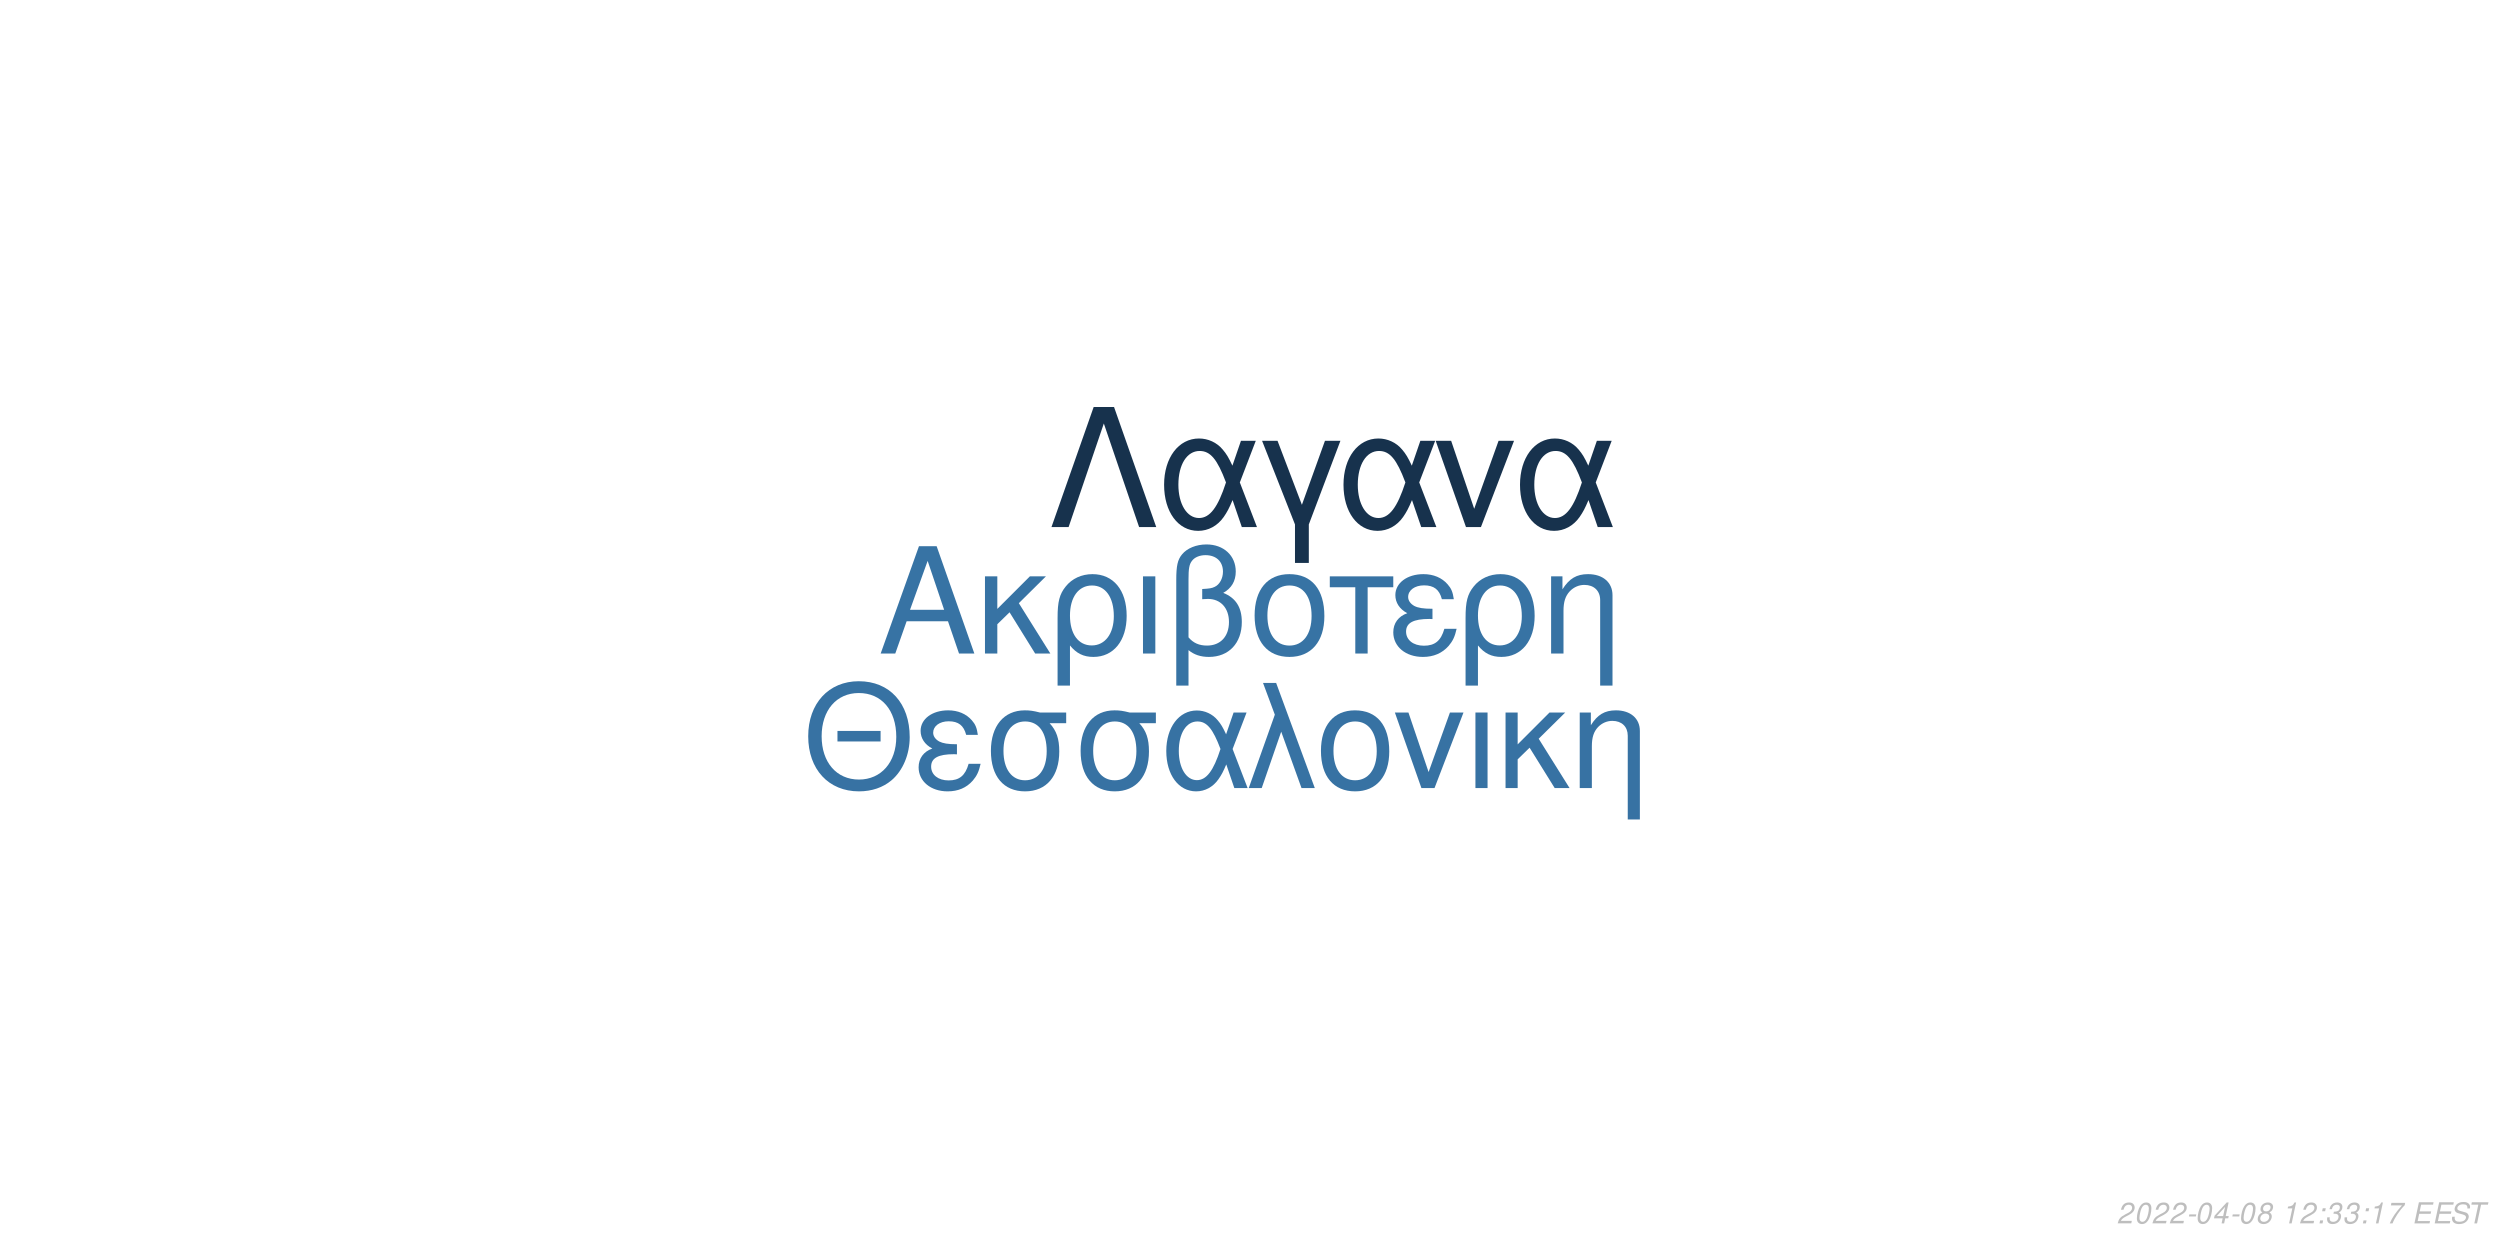
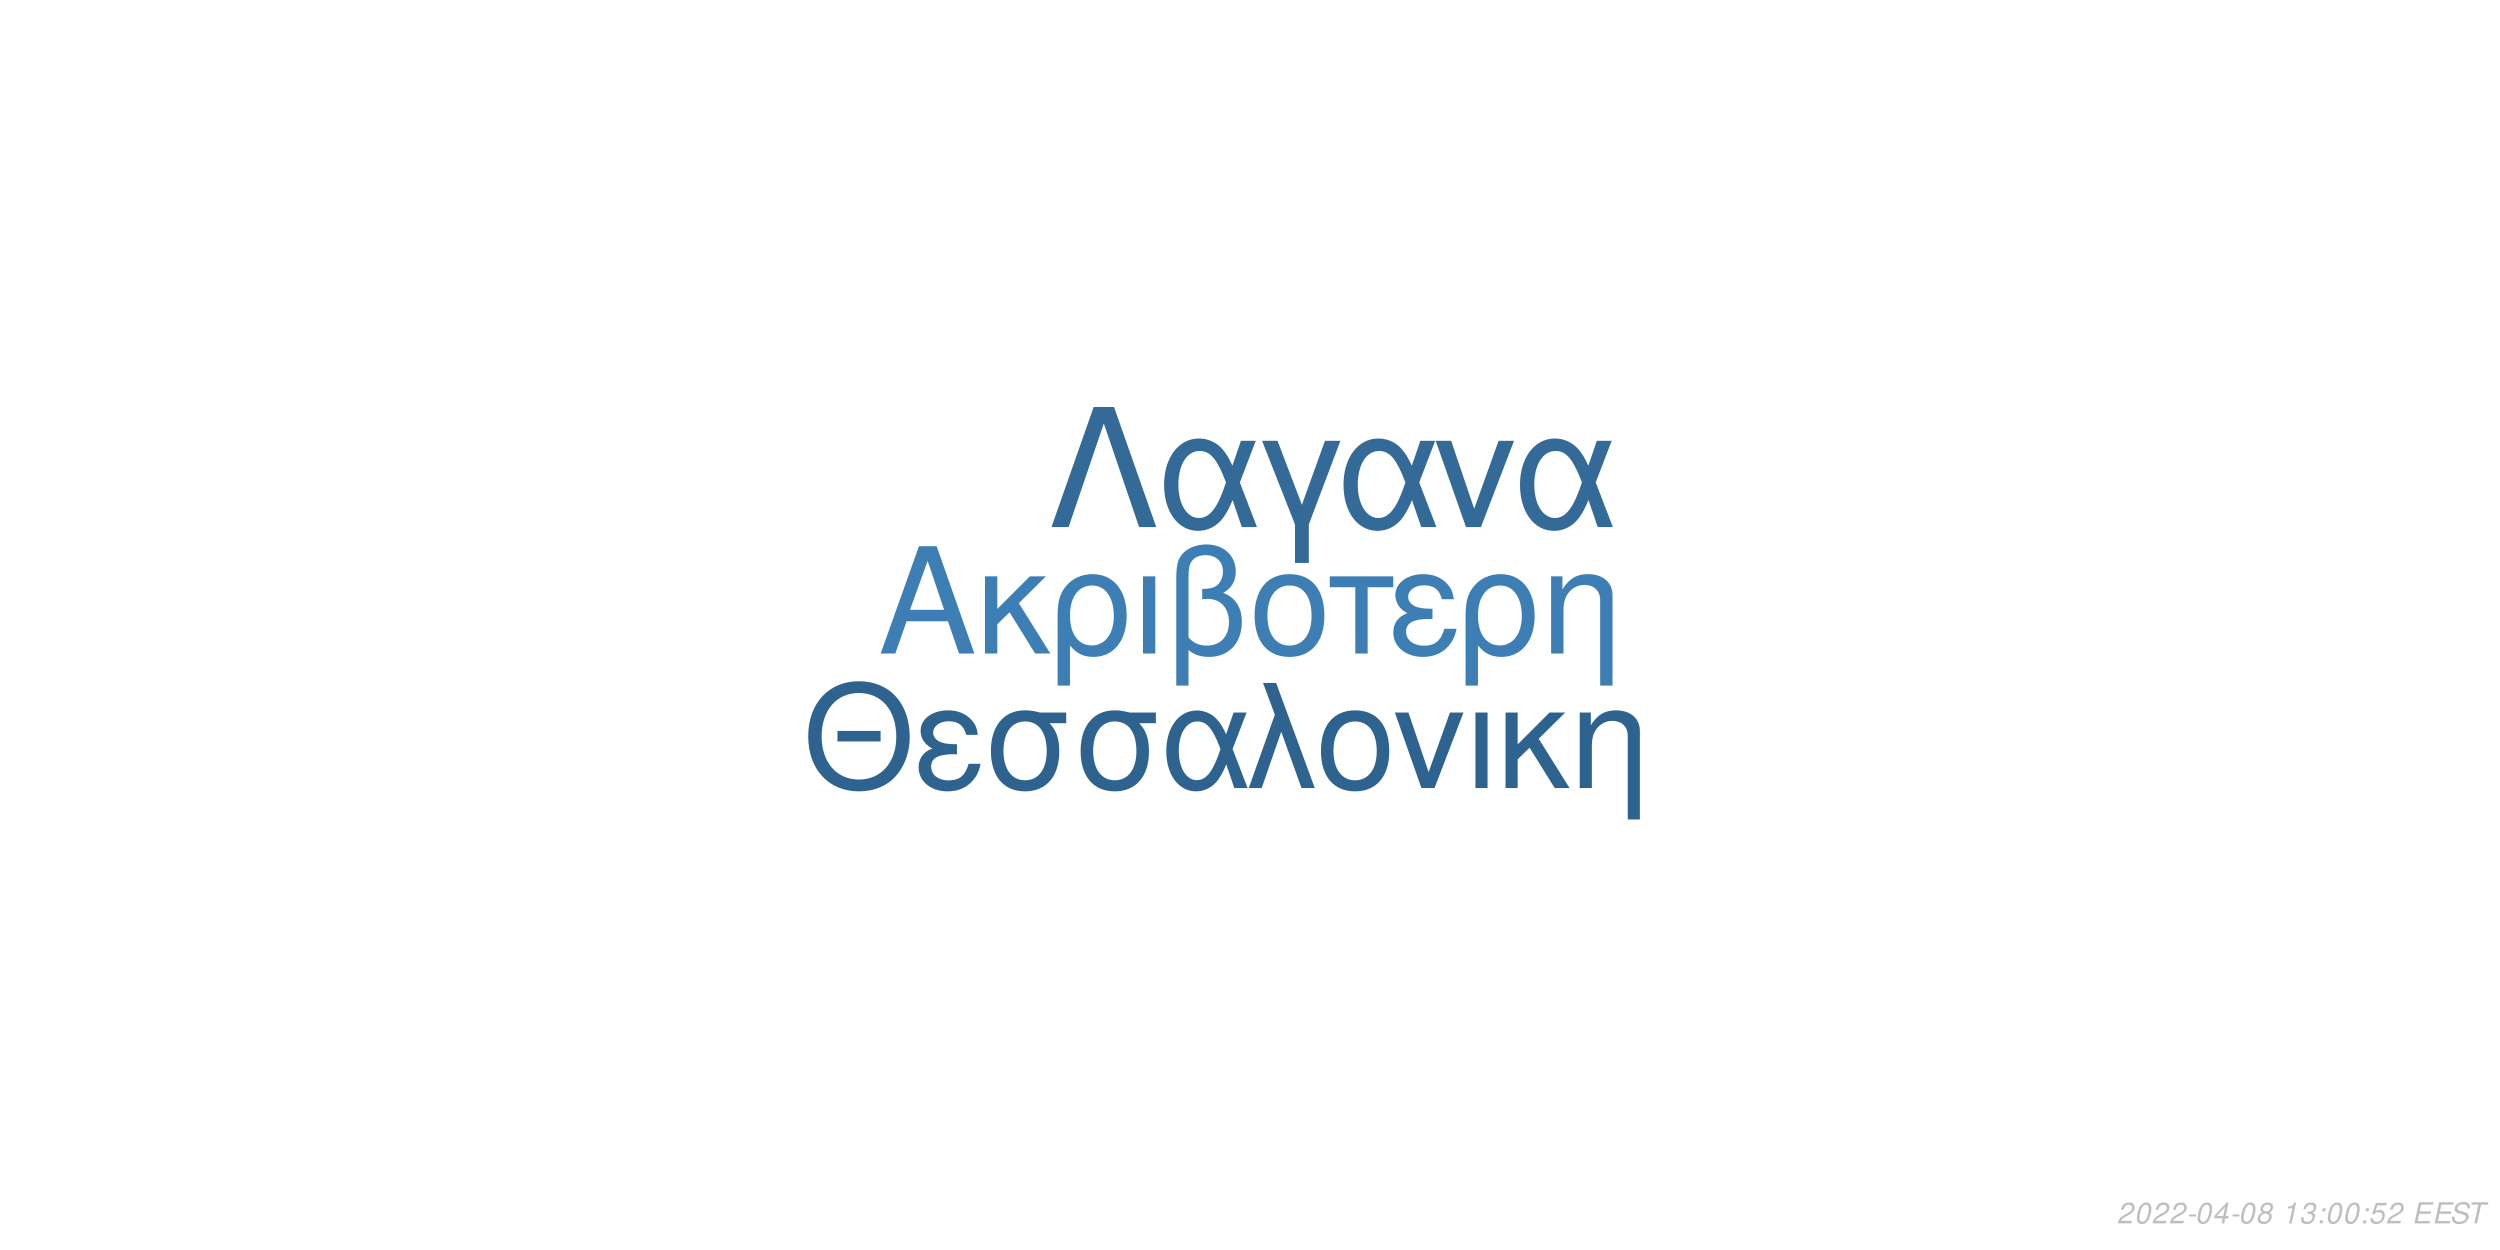
<svg xmlns="http://www.w3.org/2000/svg" xmlns:xlink="http://www.w3.org/1999/xlink" width="864pt" height="432pt" viewBox="0 0 864 432" version="1.1">
  <defs>
    <g>
      <symbol overflow="visible" id="glyph0-0">
        <path style="stroke:none;" d="" />
      </symbol>
      <symbol overflow="visible" id="glyph0-1">
        <path style="stroke:none;" d="M 24.125 -11.141 L 27.938 0 L 33.234 0 L 20.203 -37.094 L 14.094 -37.094 L 0.859 0 L 5.906 0 L 9.828 -11.141 Z M 22.797 -15.109 L 11 -15.109 L 17.094 -32.016 Z M 22.797 -15.109 " />
      </symbol>
      <symbol overflow="visible" id="glyph0-2">
        <path style="stroke:none;" d="M 7.172 -15.422 L 7.172 -26.672 L 2.906 -26.672 L 2.906 0 L 7.172 0 L 7.172 -10.125 L 11.406 -14.25 L 20.25 0 L 25.5 0 L 14.609 -17.406 L 23.969 -26.672 L 18.422 -26.672 Z M 7.172 -15.422 " />
      </symbol>
      <symbol overflow="visible" id="glyph0-3">
        <path style="stroke:none;" d="M 3 11.094 L 7.281 11.094 L 7.281 -2.797 C 9.516 -0.047 11.953 1.172 15.375 1.172 C 22.344 1.172 26.875 -4.422 26.875 -13.031 C 26.875 -21.891 22.297 -27.438 15.062 -27.438 C 11.297 -27.438 7.984 -25.906 5.797 -23.156 C 3.672 -20.516 3 -17.969 3 -12.359 Z M 14.906 -23.516 C 19.547 -23.516 22.438 -19.438 22.438 -12.922 C 22.438 -6.812 19.391 -2.797 14.812 -2.797 C 10.172 -2.797 7.281 -6.766 7.281 -13.125 C 7.281 -19.484 10.234 -23.516 14.906 -23.516 Z M 14.906 -23.516 " />
      </symbol>
      <symbol overflow="visible" id="glyph0-4">
        <path style="stroke:none;" d="M 3.516 0 L 7.781 0 L 7.781 -26.672 L 3.516 -26.672 Z M 3.516 0 " />
      </symbol>
      <symbol overflow="visible" id="glyph0-5">
        <path style="stroke:none;" d="M 4.016 11.094 L 8.25 11.094 L 8.25 -1.172 C 10.172 0.406 12.422 1.172 15.312 1.172 C 22.188 1.172 26.672 -3.609 26.672 -10.891 C 26.672 -15.984 24.578 -19.234 20.25 -20.969 C 23.109 -22.547 24.578 -25.031 24.578 -28.344 C 24.578 -33.844 20.406 -37.703 14.453 -37.703 C 10.938 -37.703 7.734 -36.391 6 -34.25 C 4.484 -32.422 4.016 -30.328 4.016 -25.391 Z M 8.25 -25.656 C 8.25 -29.359 8.5 -30.844 9.469 -32.062 C 10.375 -33.281 12.156 -34 14.094 -34 C 17.812 -34 20.156 -31.812 20.156 -28.297 C 20.156 -25.953 18.984 -23.812 17.297 -23.047 C 16.281 -22.547 15.469 -22.438 12.984 -22.297 L 12.984 -18.781 C 13.734 -18.828 14.344 -18.875 14.969 -18.875 C 19.344 -18.875 22.234 -15.719 22.234 -10.891 C 22.234 -5.906 19.281 -2.75 14.656 -2.75 C 11.953 -2.75 9.922 -3.609 8.25 -5.594 Z M 8.25 -25.656 " />
      </symbol>
      <symbol overflow="visible" id="glyph0-6">
        <path style="stroke:none;" d="M 14.094 -27.438 C 6.562 -27.438 2.094 -22.094 2.094 -13.125 C 2.094 -4.125 6.562 1.172 14.141 1.172 C 21.672 1.172 26.203 -4.172 26.203 -12.922 C 26.203 -22.188 21.828 -27.438 14.094 -27.438 Z M 14.141 -23.516 C 18.938 -23.516 21.781 -19.594 21.781 -12.984 C 21.781 -6.672 18.828 -2.75 14.141 -2.75 C 9.422 -2.75 6.516 -6.672 6.516 -13.125 C 6.516 -19.594 9.422 -23.516 14.141 -23.516 Z M 14.141 -23.516 " />
      </symbol>
      <symbol overflow="visible" id="glyph0-7">
        <path style="stroke:none;" d="M 7.891 0 L 12.156 0 L 12.156 -22.906 L 21.016 -22.906 L 21.016 -26.672 L -0.922 -26.672 L -0.922 -22.906 L 7.891 -22.906 Z M 7.891 0 " />
      </symbol>
      <symbol overflow="visible" id="glyph0-8">
        <path style="stroke:none;" d="M 14.562 -15.469 C 11.344 -15.469 9.562 -15.781 8.297 -16.438 C 6.922 -17.203 6.156 -18.328 6.156 -19.547 C 6.156 -21.891 8.453 -23.562 11.656 -23.562 C 15.062 -23.562 16.953 -22.094 17.812 -18.781 L 21.938 -18.781 C 21.578 -21.266 21.062 -22.5 19.797 -23.922 C 17.812 -26.203 14.906 -27.438 11.453 -27.438 C 5.797 -27.438 1.734 -24.375 1.734 -20.203 C 1.734 -17.609 3.156 -15.375 5.859 -13.938 C 2.797 -12.875 1.016 -10.484 1.016 -7.328 C 1.016 -2.391 5.297 1.172 11.25 1.172 C 14.969 1.172 17.906 -0.109 20.156 -2.641 C 21.578 -4.328 22.297 -5.797 22.906 -8.547 L 18.672 -8.547 C 17.5 -4.422 15.422 -2.703 11.609 -2.703 C 7.938 -2.703 5.438 -4.688 5.438 -7.578 C 5.438 -10.578 7.938 -11.953 13.484 -11.953 C 13.641 -11.953 14.094 -11.953 14.562 -11.906 Z M 14.562 -15.469 " />
      </symbol>
      <symbol overflow="visible" id="glyph0-9">
        <path style="stroke:none;" d="M 3.562 -26.672 L 3.562 0 L 7.844 0 L 7.844 -14.703 C 7.844 -17.906 8.5 -19.891 10.031 -21.531 C 11.406 -22.953 13.188 -23.719 15.062 -23.719 C 18.375 -23.719 20.516 -21.672 20.516 -18.469 L 20.516 11.094 L 24.781 11.094 L 24.781 -20.156 C 24.781 -24.578 21.469 -27.438 16.328 -27.438 C 12.359 -27.438 9.828 -25.906 7.484 -22.188 L 7.484 -26.672 Z M 3.562 -26.672 " />
      </symbol>
      <symbol overflow="visible" id="glyph1-0">
        <path style="stroke:none;" d="" />
      </symbol>
      <symbol overflow="visible" id="glyph1-1">
        <path style="stroke:none;" d="M 26.859 -19.734 L 11.953 -19.734 L 11.953 -16.094 L 26.859 -16.094 Z M 19.328 -36.922 C 8.922 -36.922 1.844 -29.25 1.844 -17.891 C 1.844 -6.484 8.875 1.141 19.391 1.141 C 23.812 1.141 27.703 -0.203 30.641 -2.688 C 34.578 -6.031 36.922 -11.656 36.922 -17.594 C 36.922 -29.297 30 -36.922 19.328 -36.922 Z M 19.328 -32.844 C 27.203 -32.844 32.281 -26.906 32.281 -17.688 C 32.281 -8.922 27.062 -2.938 19.391 -2.938 C 11.609 -2.938 6.484 -8.922 6.484 -17.891 C 6.484 -26.859 11.609 -32.844 19.328 -32.844 Z M 19.328 -32.844 " />
      </symbol>
      <symbol overflow="visible" id="glyph1-2">
        <path style="stroke:none;" d="M 14.25 -15.141 C 11.109 -15.141 9.375 -15.453 8.125 -16.094 C 6.781 -16.844 6.031 -17.938 6.031 -19.141 C 6.031 -21.422 8.266 -23.078 11.406 -23.078 C 14.75 -23.078 16.594 -21.625 17.438 -18.391 L 21.469 -18.391 C 21.125 -20.828 20.625 -22.031 19.391 -23.422 C 17.438 -25.656 14.594 -26.859 11.219 -26.859 C 5.688 -26.859 1.688 -23.875 1.688 -19.781 C 1.688 -17.234 3.094 -15.047 5.734 -13.656 C 2.734 -12.609 1 -10.266 1 -7.172 C 1 -2.344 5.188 1.141 11.016 1.141 C 14.656 1.141 17.547 -0.094 19.734 -2.594 C 21.125 -4.234 21.828 -5.688 22.422 -8.375 L 18.281 -8.375 C 17.141 -4.328 15.094 -2.641 11.359 -2.641 C 7.766 -2.641 5.328 -4.578 5.328 -7.422 C 5.328 -10.359 7.766 -11.703 13.203 -11.703 C 13.359 -11.703 13.797 -11.703 14.25 -11.656 Z M 14.25 -15.141 " />
      </symbol>
      <symbol overflow="visible" id="glyph1-3">
        <path style="stroke:none;" d="M 29 -26.109 L 19.938 -26.109 C 17.594 -26.703 16.438 -26.859 14.703 -26.859 C 7.469 -26.859 2.984 -21.469 2.984 -12.859 C 2.984 -4.031 7.375 1.141 14.797 1.141 C 22.172 1.141 26.609 -4.078 26.609 -12.656 C 26.609 -17.047 25.656 -19.828 23.266 -22.422 L 29 -22.422 Z M 14.797 -23.016 C 19.531 -23.016 22.266 -19.234 22.266 -12.75 C 22.266 -6.531 19.438 -2.688 14.797 -2.688 C 10.172 -2.688 7.328 -6.531 7.328 -12.859 C 7.328 -19.188 10.172 -23.016 14.797 -23.016 Z M 14.797 -23.016 " />
      </symbol>
      <symbol overflow="visible" id="glyph1-4">
        <path style="stroke:none;" d="M 29.344 -26.109 L 24.859 -26.109 L 22.266 -18.578 C 21.125 -21.031 20.484 -22.125 19.328 -23.469 C 17.547 -25.609 14.906 -26.812 12.156 -26.812 C 5.984 -26.812 1.594 -20.984 1.594 -12.812 C 1.594 -4.578 5.828 1.141 11.906 1.141 C 14.953 1.141 17.734 -0.344 19.625 -3.047 C 20.672 -4.531 21.281 -5.688 22.328 -8.172 L 25.109 0 L 29.703 0 L 24.516 -13.5 Z M 20.328 -13.5 C 17.891 -5.922 15.453 -2.734 12.156 -2.734 C 8.516 -2.734 5.922 -6.922 5.922 -12.812 C 5.922 -18.938 8.516 -23.016 12.359 -23.016 C 15.594 -23.016 17.688 -20.531 20.328 -13.5 Z M 20.328 -13.5 " />
      </symbol>
      <symbol overflow="visible" id="glyph1-5">
        <path style="stroke:none;" d="M 1.094 0 L 5.578 0 L 12.312 -19.484 L 19.328 0 L 23.922 0 L 10.562 -36.328 L 6.031 -36.328 L 10.109 -25.359 Z M 1.094 0 " />
      </symbol>
      <symbol overflow="visible" id="glyph1-6">
        <path style="stroke:none;" d="M 13.797 -26.859 C 6.422 -26.859 2.047 -21.625 2.047 -12.859 C 2.047 -4.031 6.422 1.141 13.859 1.141 C 21.234 1.141 25.656 -4.078 25.656 -12.656 C 25.656 -21.719 21.375 -26.859 13.797 -26.859 Z M 13.859 -23.016 C 18.531 -23.016 21.328 -19.188 21.328 -12.703 C 21.328 -6.531 18.438 -2.688 13.859 -2.688 C 9.219 -2.688 6.375 -6.531 6.375 -12.859 C 6.375 -19.188 9.219 -23.016 13.859 -23.016 Z M 13.859 -23.016 " />
      </symbol>
      <symbol overflow="visible" id="glyph1-7">
        <path style="stroke:none;" d="M 14.297 0 L 24.312 -26.109 L 19.625 -26.109 L 12.25 -5.531 L 5.281 -26.109 L 0.594 -26.109 L 9.766 0 Z M 14.297 0 " />
      </symbol>
      <symbol overflow="visible" id="glyph1-8">
        <path style="stroke:none;" d="M 3.438 0 L 7.625 0 L 7.625 -26.109 L 3.438 -26.109 Z M 3.438 0 " />
      </symbol>
      <symbol overflow="visible" id="glyph1-9">
        <path style="stroke:none;" d="M 7.031 -15.094 L 7.031 -26.109 L 2.844 -26.109 L 2.844 0 L 7.031 0 L 7.031 -9.922 L 11.156 -13.953 L 19.828 0 L 24.969 0 L 14.297 -17.047 L 23.469 -26.109 L 18.031 -26.109 Z M 7.031 -15.094 " />
      </symbol>
      <symbol overflow="visible" id="glyph1-10">
        <path style="stroke:none;" d="M 3.484 -26.109 L 3.484 0 L 7.672 0 L 7.672 -14.406 C 7.672 -17.547 8.328 -19.484 9.812 -21.078 C 11.156 -22.469 12.906 -23.219 14.75 -23.219 C 17.984 -23.219 20.078 -21.234 20.078 -18.094 L 20.078 10.859 L 24.266 10.859 L 24.266 -19.734 C 24.266 -24.062 21.031 -26.859 16 -26.859 C 12.109 -26.859 9.609 -25.359 7.328 -21.719 L 7.328 -26.109 Z M 3.484 -26.109 " />
      </symbol>
      <symbol overflow="visible" id="glyph2-0">
        <path style="stroke:none;" d="" />
      </symbol>
      <symbol overflow="visible" id="glyph2-1">
        <path style="stroke:none;" d="M 22.531 -41.484 L 15.484 -41.484 L 0.906 0 L 6.828 0 L 19 -35.797 L 31.188 0 L 37.109 0 Z M 22.531 -41.484 " />
      </symbol>
      <symbol overflow="visible" id="glyph2-2">
        <path style="stroke:none;" d="M 33.516 -29.812 L 28.391 -29.812 L 25.438 -21.219 C 24.125 -24.016 23.391 -25.266 22.078 -26.797 C 20.031 -29.25 17.016 -30.609 13.891 -30.609 C 6.828 -30.609 1.828 -23.953 1.828 -14.625 C 1.828 -5.234 6.656 1.312 13.594 1.312 C 17.078 1.312 20.266 -0.391 22.422 -3.469 C 23.609 -5.172 24.297 -6.484 25.5 -9.328 L 28.688 0 L 33.922 0 L 28 -15.422 Z M 23.219 -15.422 C 20.422 -6.766 17.641 -3.125 13.891 -3.125 C 9.734 -3.125 6.766 -7.906 6.766 -14.625 C 6.766 -21.625 9.734 -26.297 14.109 -26.297 C 17.812 -26.297 20.203 -23.453 23.219 -15.422 Z M 23.219 -15.422 " />
      </symbol>
      <symbol overflow="visible" id="glyph2-3">
        <path style="stroke:none;" d="M 12.062 12.406 L 16.844 12.406 L 16.844 -0.906 L 27.766 -29.812 L 22.422 -29.812 L 14.453 -7.688 L 6.031 -29.812 L 0.688 -29.812 L 12.062 -0.906 Z M 12.062 12.406 " />
      </symbol>
      <symbol overflow="visible" id="glyph2-4">
        <path style="stroke:none;" d="M 16.328 0 L 27.766 -29.812 L 22.422 -29.812 L 14 -6.312 L 6.031 -29.812 L 0.688 -29.812 L 11.156 0 Z M 16.328 0 " />
      </symbol>
      <symbol overflow="visible" id="glyph3-0">
        <path style="stroke:none;" d="" />
      </symbol>
      <symbol overflow="visible" id="glyph3-1">
        <path style="stroke:none;" d="M 5.234 -0.875 L 1.469 -0.875 C 1.641 -1.375 2.203 -1.891 3.109 -2.344 L 4.234 -2.938 C 5.562 -3.625 6.219 -4.469 6.219 -5.484 C 6.219 -5.938 6.062 -6.359 5.797 -6.656 C 5.469 -7.047 4.984 -7.234 4.312 -7.234 C 2.766 -7.234 1.891 -6.453 1.484 -4.734 L 2.375 -4.734 C 2.484 -5.188 2.609 -5.484 2.797 -5.75 C 3.094 -6.203 3.609 -6.453 4.188 -6.453 C 4.891 -6.453 5.344 -6.031 5.344 -5.375 C 5.344 -4.703 4.859 -4.094 4.016 -3.656 L 2.984 -3.125 C 1.234 -2.188 0.797 -1.656 0.344 -0.016 L 5.047 -0.016 Z M 5.234 -0.875 " />
      </symbol>
      <symbol overflow="visible" id="glyph3-2">
        <path style="stroke:none;" d="M 4.203 -7.234 C 3.375 -7.234 2.688 -6.812 2.125 -5.984 C 1.484 -5.047 0.984 -3.188 0.984 -1.734 C 0.984 -1.109 1.172 -0.562 1.484 -0.266 C 1.797 0.047 2.281 0.234 2.766 0.234 C 3.625 0.234 4.281 -0.156 4.859 -1.016 C 5.516 -1.953 6 -3.797 6 -5.266 C 6 -6.5 5.328 -7.234 4.203 -7.234 Z M 4.094 -6.453 C 4.734 -6.453 5.125 -5.984 5.125 -5.156 C 5.125 -4.203 4.781 -2.625 4.406 -1.812 C 3.984 -0.938 3.516 -0.547 2.875 -0.547 C 2.25 -0.547 1.875 -1.031 1.875 -1.828 C 1.875 -2.797 2.203 -4.344 2.594 -5.203 C 2.984 -6.047 3.453 -6.453 4.094 -6.453 Z M 4.094 -6.453 " />
      </symbol>
      <symbol overflow="visible" id="glyph3-3">
        <path style="stroke:none;" d="M 3.516 -3.125 L 1.125 -3.125 L 0.969 -2.406 L 3.359 -2.406 Z M 3.516 -3.125 " />
      </symbol>
      <symbol overflow="visible" id="glyph3-4">
        <path style="stroke:none;" d="M 3.625 -1.75 L 3.266 0 L 4.141 0 L 4.516 -1.75 L 5.562 -1.75 L 5.734 -2.531 L 4.688 -2.531 L 5.688 -7.234 L 5.016 -7.234 L 0.844 -2.672 L 0.641 -1.75 Z M 3.797 -2.531 L 1.594 -2.531 L 4.469 -5.703 Z M 3.797 -2.531 " />
      </symbol>
      <symbol overflow="visible" id="glyph3-5">
        <path style="stroke:none;" d="M 4.766 -3.797 C 5.078 -3.969 5.234 -4.078 5.438 -4.234 C 5.812 -4.594 6.062 -5.172 6.062 -5.734 C 6.062 -6.625 5.344 -7.234 4.266 -7.234 C 2.812 -7.234 1.703 -6.219 1.703 -4.875 C 1.703 -4.406 1.875 -4.125 2.359 -3.812 C 1.297 -3.312 0.75 -2.516 0.75 -1.469 C 0.75 -0.438 1.547 0.234 2.812 0.234 C 3.656 0.234 4.359 -0.094 4.938 -0.734 C 5.359 -1.234 5.609 -1.859 5.609 -2.438 C 5.609 -3.047 5.312 -3.516 4.766 -3.797 Z M 4.109 -6.453 C 4.797 -6.453 5.188 -6.125 5.188 -5.578 C 5.188 -5.266 5.062 -4.922 4.859 -4.672 C 4.562 -4.312 4.188 -4.156 3.656 -4.156 C 2.984 -4.156 2.594 -4.453 2.594 -4.984 C 2.594 -5.859 3.203 -6.453 4.109 -6.453 Z M 3.453 -3.406 C 4.234 -3.406 4.734 -2.984 4.734 -2.312 C 4.734 -1.312 3.922 -0.547 2.875 -0.547 C 2.125 -0.547 1.625 -0.969 1.625 -1.625 C 1.625 -2.609 2.438 -3.406 3.453 -3.406 Z M 3.453 -3.406 " />
      </symbol>
      <symbol overflow="visible" id="glyph3-6">
        <path style="stroke:none;" d="" />
      </symbol>
      <symbol overflow="visible" id="glyph3-7">
        <path style="stroke:none;" d="M 3.703 -5.188 L 2.594 0 L 3.469 0 L 5.016 -7.234 L 4.438 -7.234 C 3.906 -6.156 3.688 -6.016 2.234 -5.812 L 2.109 -5.188 Z M 3.703 -5.188 " />
      </symbol>
      <symbol overflow="visible" id="glyph3-8">
+         <path style="stroke:none;" d="M 2.922 -3.312 C 3.125 -3.344 3.234 -3.344 3.375 -3.344 C 4.203 -3.344 4.688 -3 4.688 -2.406 C 4.688 -1.312 3.906 -0.547 2.781 -0.547 C 2.047 -0.547 1.594 -0.938 1.594 -1.562 C 1.594 -1.719 1.609 -1.844 1.656 -2.094 L 0.766 -2.094 C 0.734 -1.797 0.719 -1.641 0.719 -1.469 C 0.719 -0.375 1.406 0.234 2.641 0.234 C 3.547 0.234 4.297 -0.078 4.812 -0.656 C 5.266 -1.156 5.562 -1.875 5.562 -2.547 C 5.562 -3.125 5.344 -3.453 4.797 -3.734 C 5.641 -4.234 6.016 -4.844 6.016 -5.734 C 6.016 -6.656 5.312 -7.234 4.203 -7.234 C 3.375 -7.234 2.672 -6.938 2.188 -6.375 C 1.891 -6.031 1.703 -5.641 1.516 -4.906 L 2.391 -4.906 C 2.5 -5.359 2.594 -5.594 2.734 -5.812 C 3.047 -6.234 3.516 -6.453 4.078 -6.453 C 4.734 -6.453 5.141 -6.125 5.141 -5.578 C 5.141 -5.188 5.016 -4.797 4.797 -4.547 C 4.516 -4.234 4 -4.062 3.266 -4.062 L 3.078 -4.062 Z M 2.922 -3.312 " />
+       </symbol>
+       <symbol overflow="visible" id="glyph3-9">
        <path style="stroke:none;" d="M 2.359 -1.031 L 1.312 -1.031 L 1.094 0 L 2.141 0 Z M 3.266 -5.234 L 2.219 -5.234 L 2 -4.203 L 3.047 -4.203 Z M 3.266 -5.234 " />
      </symbol>
-       <symbol overflow="visible" id="glyph3-9">
-         <path style="stroke:none;" d="M 2.922 -3.312 C 3.125 -3.344 3.234 -3.344 3.375 -3.344 C 4.203 -3.344 4.688 -3 4.688 -2.406 C 4.688 -1.312 3.906 -0.547 2.781 -0.547 C 2.047 -0.547 1.594 -0.938 1.594 -1.562 C 1.594 -1.719 1.609 -1.844 1.656 -2.094 L 0.766 -2.094 C 0.734 -1.797 0.719 -1.641 0.719 -1.469 C 0.719 -0.375 1.406 0.234 2.641 0.234 C 3.547 0.234 4.297 -0.078 4.812 -0.656 C 5.266 -1.156 5.562 -1.875 5.562 -2.547 C 5.562 -3.125 5.344 -3.453 4.797 -3.734 C 5.641 -4.234 6.016 -4.844 6.016 -5.734 C 6.016 -6.656 5.312 -7.234 4.203 -7.234 C 3.375 -7.234 2.672 -6.938 2.188 -6.375 C 1.891 -6.031 1.703 -5.641 1.516 -4.906 L 2.391 -4.906 C 2.5 -5.359 2.594 -5.594 2.734 -5.812 C 3.047 -6.234 3.516 -6.453 4.078 -6.453 C 4.734 -6.453 5.141 -6.125 5.141 -5.578 C 5.141 -5.188 5.016 -4.797 4.797 -4.547 C 4.516 -4.234 4 -4.062 3.266 -4.062 L 3.078 -4.062 Z M 2.922 -3.312 " />
-       </symbol>
      <symbol overflow="visible" id="glyph3-10">
-         <path style="stroke:none;" d="M 6.703 -7.094 L 1.953 -7.094 L 1.766 -6.219 L 5.594 -6.219 C 3.344 -3.688 2.266 -2.109 1.375 0 L 2.344 0 C 3.031 -1.906 4.828 -4.594 6.547 -6.281 Z M 6.703 -7.094 " />
+         <path style="stroke:none;" d="M 6.297 -7.094 L 2.594 -7.094 L 1.234 -3.234 L 2.047 -3.234 C 2.656 -3.766 2.938 -3.906 3.531 -3.906 C 4.328 -3.906 4.797 -3.453 4.797 -2.688 C 4.797 -1.438 3.969 -0.547 2.828 -0.547 C 2.031 -0.547 1.609 -0.938 1.578 -1.734 L 0.703 -1.734 L 0.703 -1.516 C 0.703 -0.938 0.844 -0.547 1.188 -0.266 C 1.562 0.062 2.078 0.234 2.703 0.234 C 3.656 0.234 4.391 -0.156 4.984 -0.922 C 5.422 -1.5 5.672 -2.234 5.672 -2.953 C 5.672 -4 4.938 -4.672 3.812 -4.672 C 3.328 -4.672 2.906 -4.547 2.406 -4.234 L 3.109 -6.219 L 6.109 -6.219 Z M 6.297 -7.094 " />
      </symbol>
      <symbol overflow="visible" id="glyph3-11">
        <path style="stroke:none;" d="M 2.547 -3.312 L 6.5 -3.312 L 6.688 -4.141 L 2.719 -4.141 L 3.219 -6.469 L 7.344 -6.469 L 7.516 -7.297 L 2.453 -7.297 L 0.906 0 L 6.125 0 L 6.297 -0.812 L 2.016 -0.812 Z M 2.547 -3.312 " />
      </symbol>
      <symbol overflow="visible" id="glyph3-12">
        <path style="stroke:none;" d="M 7.062 -5.156 C 7.125 -5.438 7.141 -5.562 7.141 -5.703 C 7.141 -6.156 6.938 -6.594 6.594 -6.891 C 6.188 -7.25 5.656 -7.406 4.875 -7.406 C 3.844 -7.406 3.047 -7.125 2.5 -6.562 C 2.094 -6.141 1.781 -5.438 1.781 -4.922 C 1.781 -4.297 2.219 -3.766 2.891 -3.562 L 4.594 -3.094 C 5.406 -2.859 5.734 -2.578 5.734 -2.094 C 5.734 -1.781 5.547 -1.406 5.266 -1.141 C 4.844 -0.766 4.266 -0.578 3.453 -0.578 C 2.328 -0.578 1.812 -0.984 1.812 -1.906 C 1.812 -2.047 1.812 -2.125 1.844 -2.312 L 0.984 -2.312 C 0.906 -2.062 0.891 -1.906 0.891 -1.688 C 0.891 -0.484 1.797 0.234 3.297 0.234 C 4.359 0.234 5.234 -0.062 5.812 -0.609 C 6.344 -1.078 6.688 -1.797 6.688 -2.375 C 6.688 -2.641 6.609 -2.906 6.453 -3.156 C 6.234 -3.5 5.938 -3.703 5.469 -3.828 L 3.75 -4.312 C 2.984 -4.547 2.734 -4.734 2.734 -5.188 C 2.734 -5.547 2.875 -5.844 3.188 -6.109 C 3.547 -6.438 4.031 -6.594 4.703 -6.594 C 5.266 -6.594 5.688 -6.484 5.906 -6.297 C 6.094 -6.125 6.219 -5.797 6.219 -5.516 C 6.219 -5.422 6.203 -5.344 6.188 -5.156 Z M 7.062 -5.156 " />
      </symbol>
      <symbol overflow="visible" id="glyph3-13">
        <path style="stroke:none;" d="M 4.938 -6.469 L 7.312 -6.469 L 7.484 -7.297 L 1.75 -7.297 L 1.578 -6.469 L 3.984 -6.469 L 2.609 0 L 3.547 0 Z M 4.938 -6.469 " />
      </symbol>
    </g>
  </defs>
  <g id="surface1">
    <rect x="0" y="0" width="864" height="432" style="fill:rgb(100%,100%,100%);fill-opacity:1;stroke:none;" />
-     <g style="fill:rgb(21.569%,45.098%,64.314%);fill-opacity:1;">
+     <g style="fill:rgb(23.922%,49.804%,70.98%);fill-opacity:1;">
      <use xlink:href="#glyph0-1" x="303.5" y="225.861" />
      <use xlink:href="#glyph0-2" x="337.5" y="225.861" />
      <use xlink:href="#glyph0-3" x="362.5" y="225.861" />
      <use xlink:href="#glyph0-4" x="391.5" y="225.861" />
      <use xlink:href="#glyph0-5" x="402.5" y="225.861" />
      <use xlink:href="#glyph0-6" x="431.5" y="225.861" />
      <use xlink:href="#glyph0-7" x="460.5" y="225.861" />
      <use xlink:href="#glyph0-8" x="480.5" y="225.861" />
      <use xlink:href="#glyph0-3" x="503.5" y="225.861" />
      <use xlink:href="#glyph0-9" x="532.5" y="225.861" />
    </g>
-     <g style="fill:rgb(21.569%,44.706%,63.922%);fill-opacity:1;">
+     <g style="fill:rgb(18.431%,38.824%,56.078%);fill-opacity:1;">
      <use xlink:href="#glyph1-1" x="277.473" y="272.354" />
      <use xlink:href="#glyph1-2" x="316.473" y="272.354" />
      <use xlink:href="#glyph1-3" x="339.473" y="272.354" />
      <use xlink:href="#glyph1-3" x="370.473" y="272.354" />
      <use xlink:href="#glyph1-4" x="401.473" y="272.354" />
      <use xlink:href="#glyph1-5" x="430.473" y="272.354" />
      <use xlink:href="#glyph1-6" x="454.473" y="272.354" />
      <use xlink:href="#glyph1-7" x="481.473" y="272.354" />
      <use xlink:href="#glyph1-8" x="506.473" y="272.354" />
      <use xlink:href="#glyph1-9" x="517.473" y="272.354" />
      <use xlink:href="#glyph1-10" x="542.473" y="272.354" />
    </g>
-     <g style="fill:rgb(9.02%,19.608%,30.196%);fill-opacity:1;">
+     <g style="fill:rgb(20%,41.569%,59.608%);fill-opacity:1;">
      <use xlink:href="#glyph2-1" x="362.484" y="182.152" />
      <use xlink:href="#glyph2-2" x="400.484" y="182.152" />
      <use xlink:href="#glyph2-3" x="435.484" y="182.152" />
      <use xlink:href="#glyph2-2" x="462.484" y="182.152" />
      <use xlink:href="#glyph2-4" x="495.484" y="182.152" />
      <use xlink:href="#glyph2-2" x="523.484" y="182.152" />
    </g>
    <g style="fill:rgb(74.51%,74.51%,74.51%);fill-opacity:1;">
      <use xlink:href="#glyph3-1" x="731.52" y="422.81" />
      <use xlink:href="#glyph3-2" x="737.52" y="422.81" />
      <use xlink:href="#glyph3-1" x="743.52" y="422.81" />
      <use xlink:href="#glyph3-1" x="749.52" y="422.81" />
      <use xlink:href="#glyph3-3" x="755.52" y="422.81" />
      <use xlink:href="#glyph3-2" x="758.52" y="422.81" />
      <use xlink:href="#glyph3-4" x="764.52" y="422.81" />
      <use xlink:href="#glyph3-3" x="770.52" y="422.81" />
      <use xlink:href="#glyph3-2" x="773.52" y="422.81" />
      <use xlink:href="#glyph3-5" x="779.52" y="422.81" />
      <use xlink:href="#glyph3-6" x="785.52" y="422.81" />
      <use xlink:href="#glyph3-7" x="788.52" y="422.81" />
-       <use xlink:href="#glyph3-1" x="794.52" y="422.81" />
-       <use xlink:href="#glyph3-8" x="800.52" y="422.81" />
-       <use xlink:href="#glyph3-9" x="803.52" y="422.81" />
-       <use xlink:href="#glyph3-9" x="809.52" y="422.81" />
-       <use xlink:href="#glyph3-8" x="815.52" y="422.81" />
-       <use xlink:href="#glyph3-7" x="818.52" y="422.81" />
-       <use xlink:href="#glyph3-10" x="824.52" y="422.81" />
+       <use xlink:href="#glyph3-8" x="794.52" y="422.81" />
+       <use xlink:href="#glyph3-9" x="800.52" y="422.81" />
+       <use xlink:href="#glyph3-2" x="803.52" y="422.81" />
+       <use xlink:href="#glyph3-2" x="809.52" y="422.81" />
+       <use xlink:href="#glyph3-9" x="815.52" y="422.81" />
+       <use xlink:href="#glyph3-10" x="818.52" y="422.81" />
+       <use xlink:href="#glyph3-1" x="824.52" y="422.81" />
      <use xlink:href="#glyph3-6" x="830.52" y="422.81" />
      <use xlink:href="#glyph3-11" x="833.52" y="422.81" />
      <use xlink:href="#glyph3-11" x="840.52" y="422.81" />
      <use xlink:href="#glyph3-12" x="846.52" y="422.81" />
      <use xlink:href="#glyph3-13" x="852.52" y="422.81" />
    </g>
  </g>
</svg>
